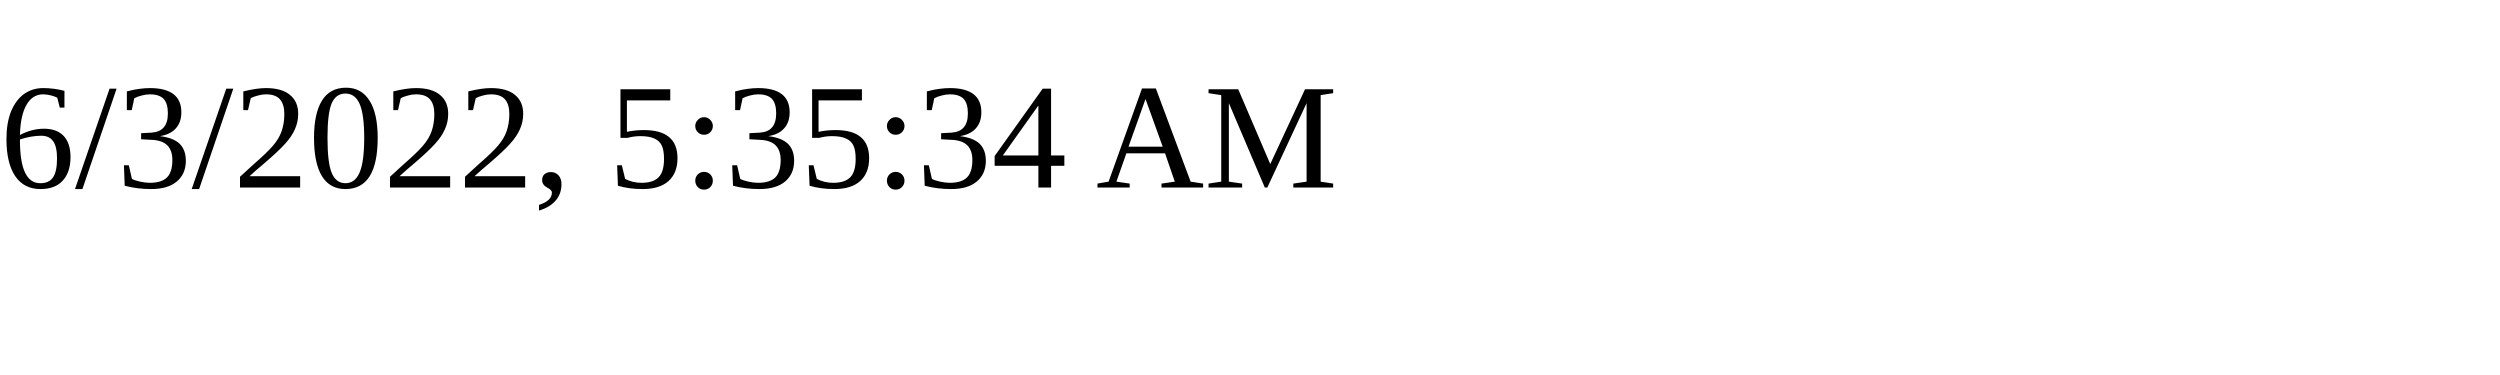
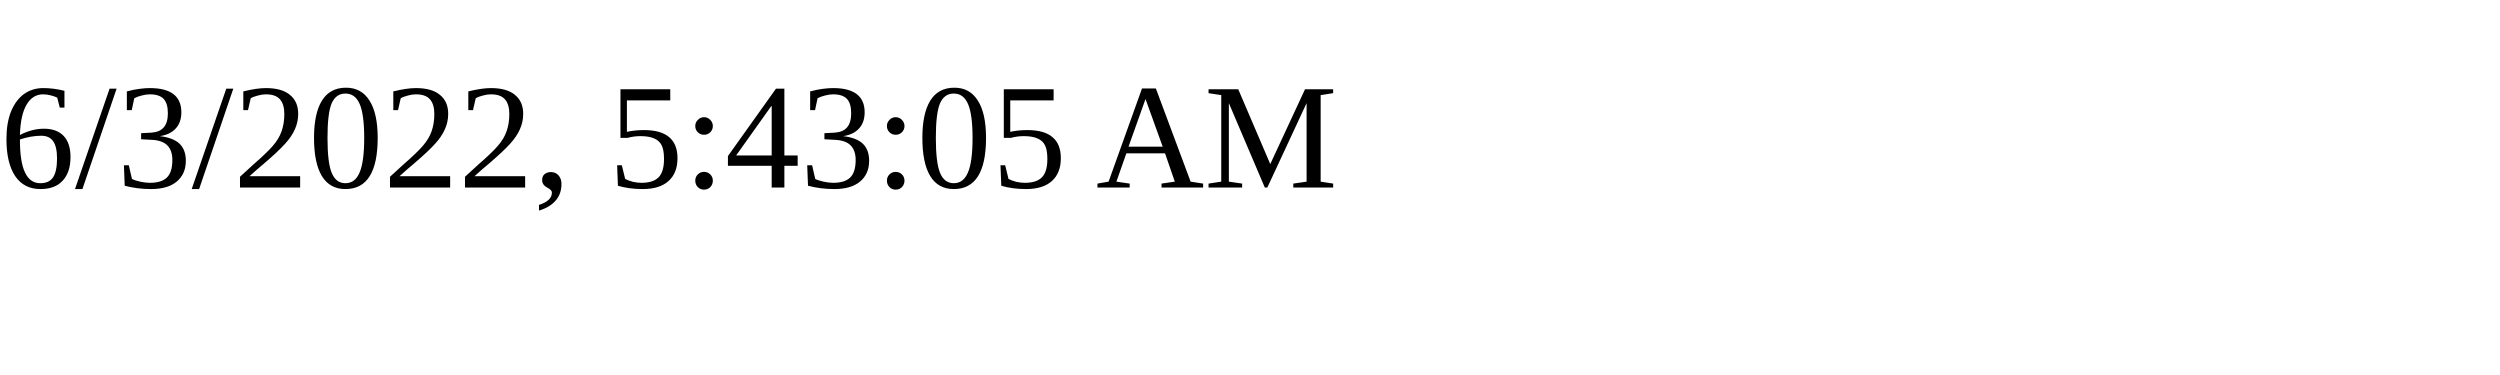
<svg xmlns="http://www.w3.org/2000/svg" height="30" width="200">
-   <text x="0" y="15">6/3/2022, 5:35:34 AM</text>
+   <text x="0" y="15">6/3/2022, 5:43:05 AM</text>
</svg>
